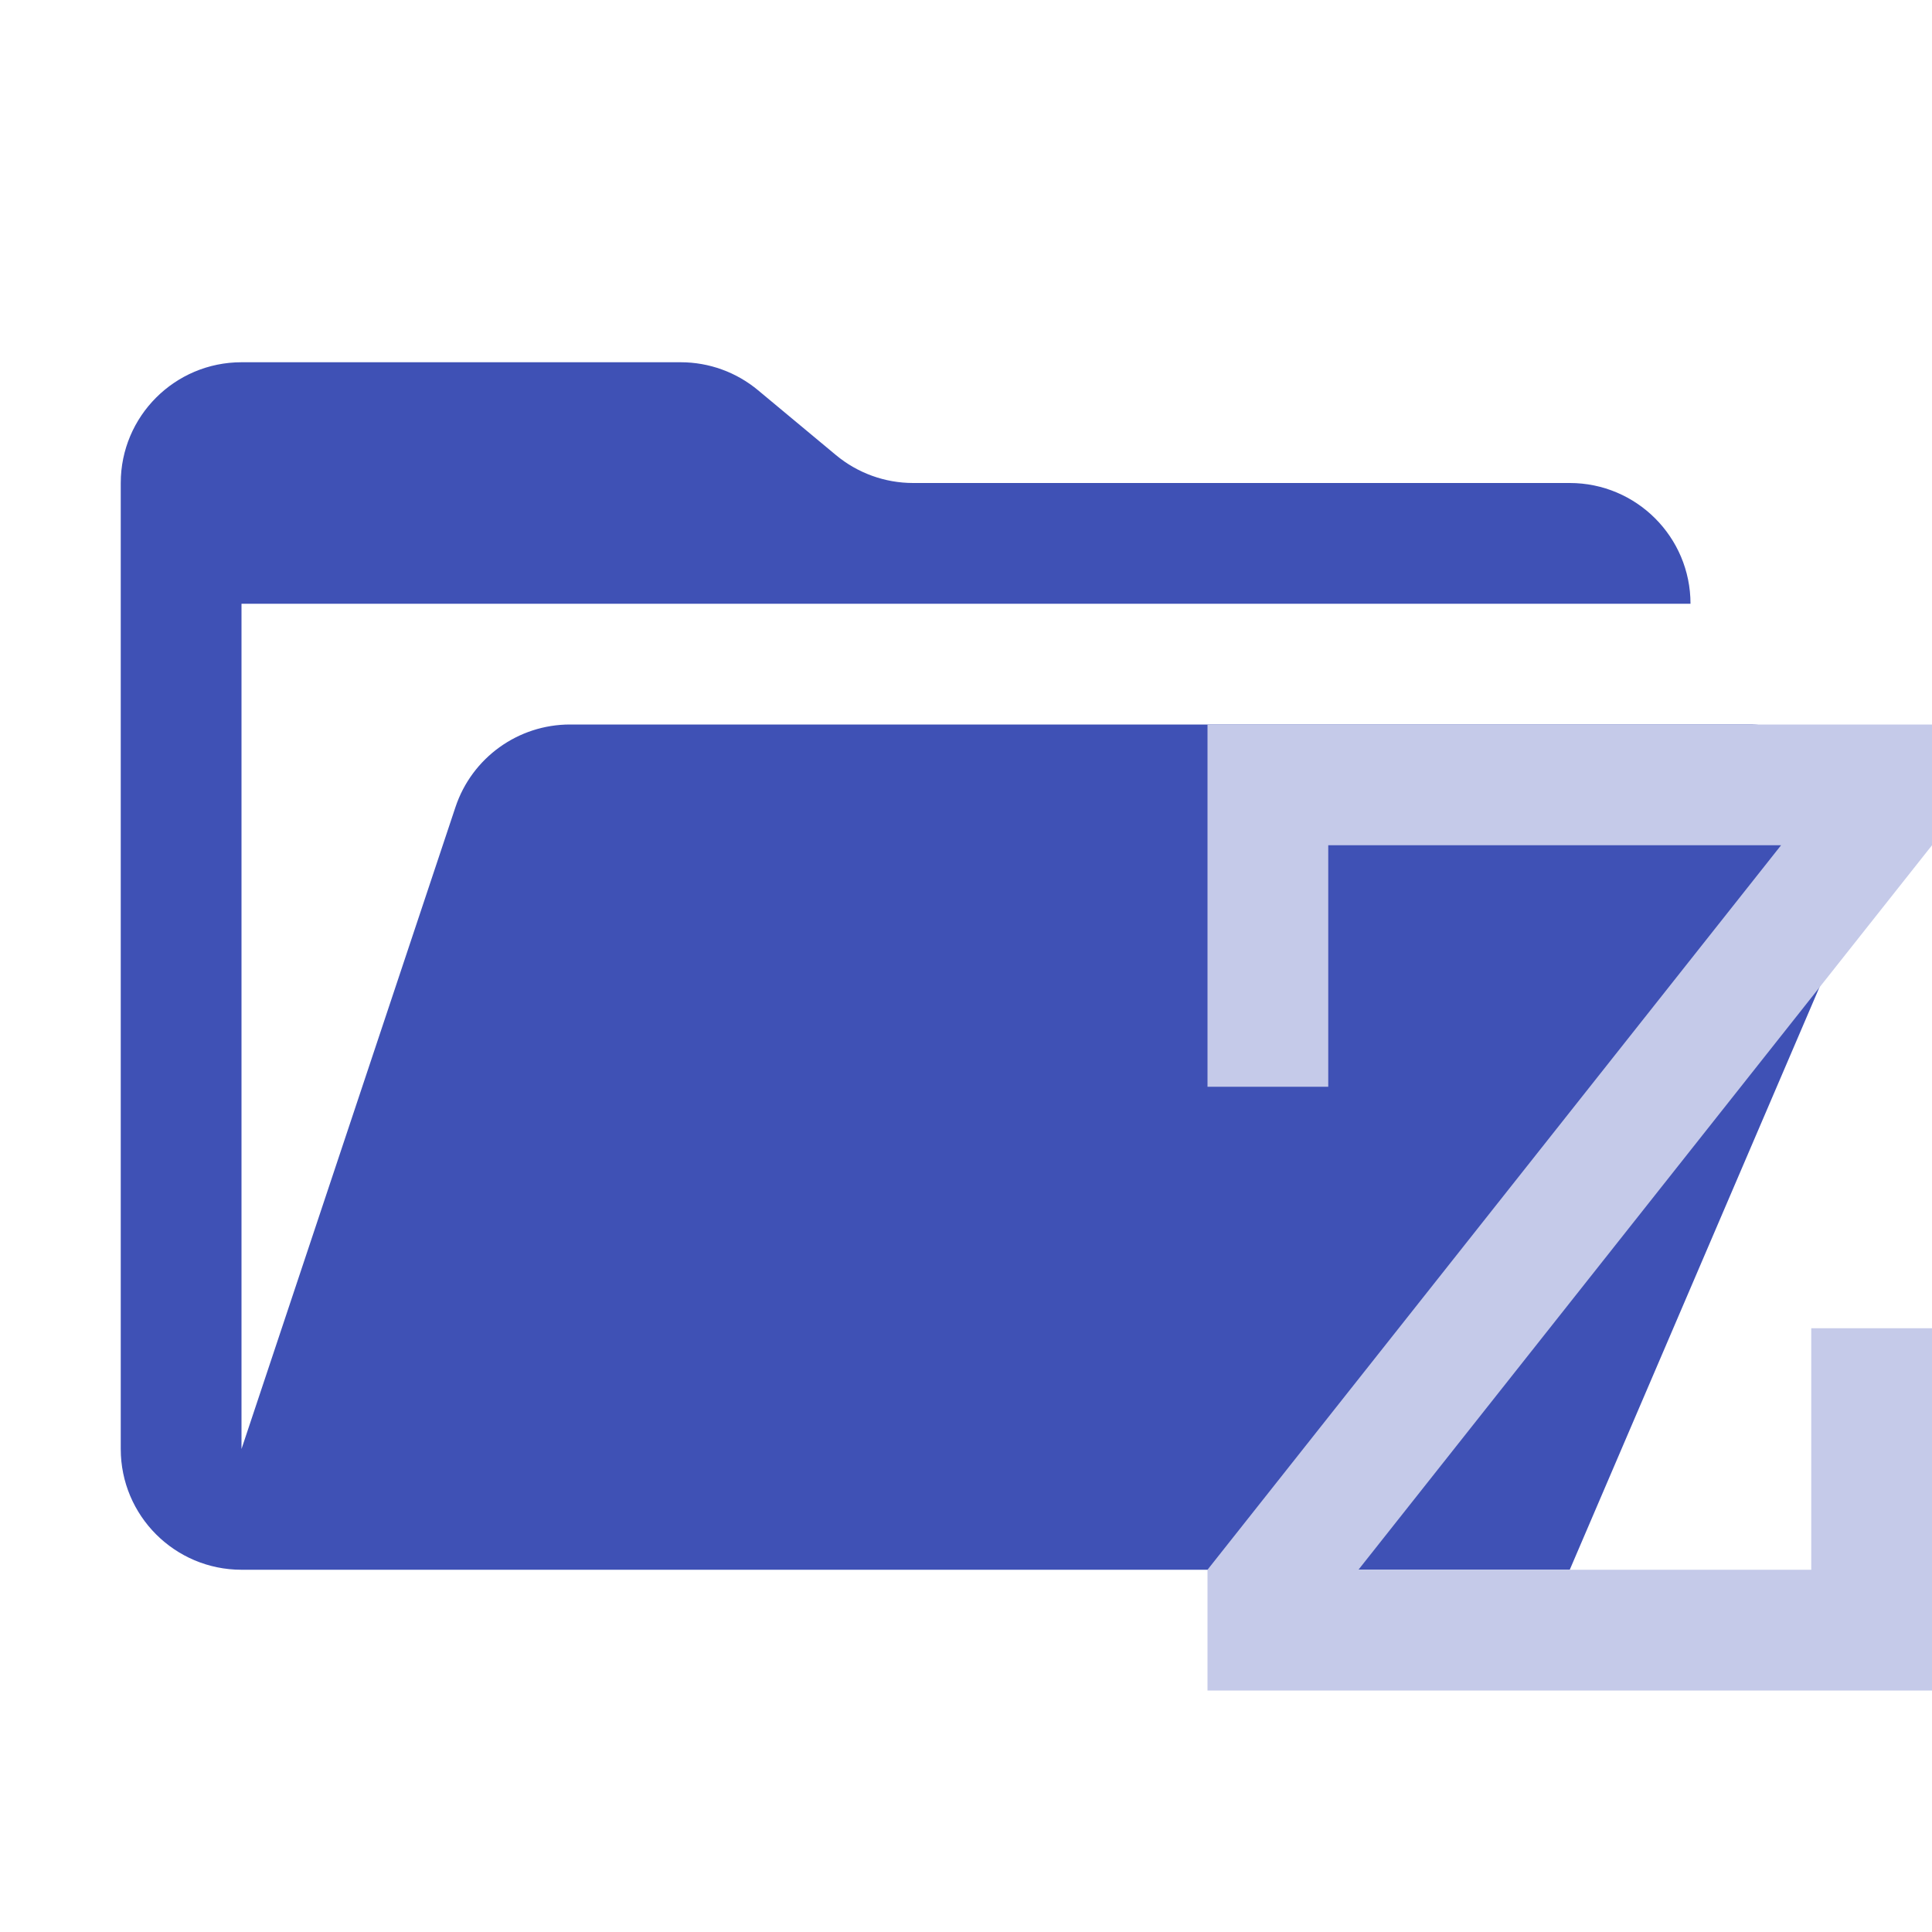
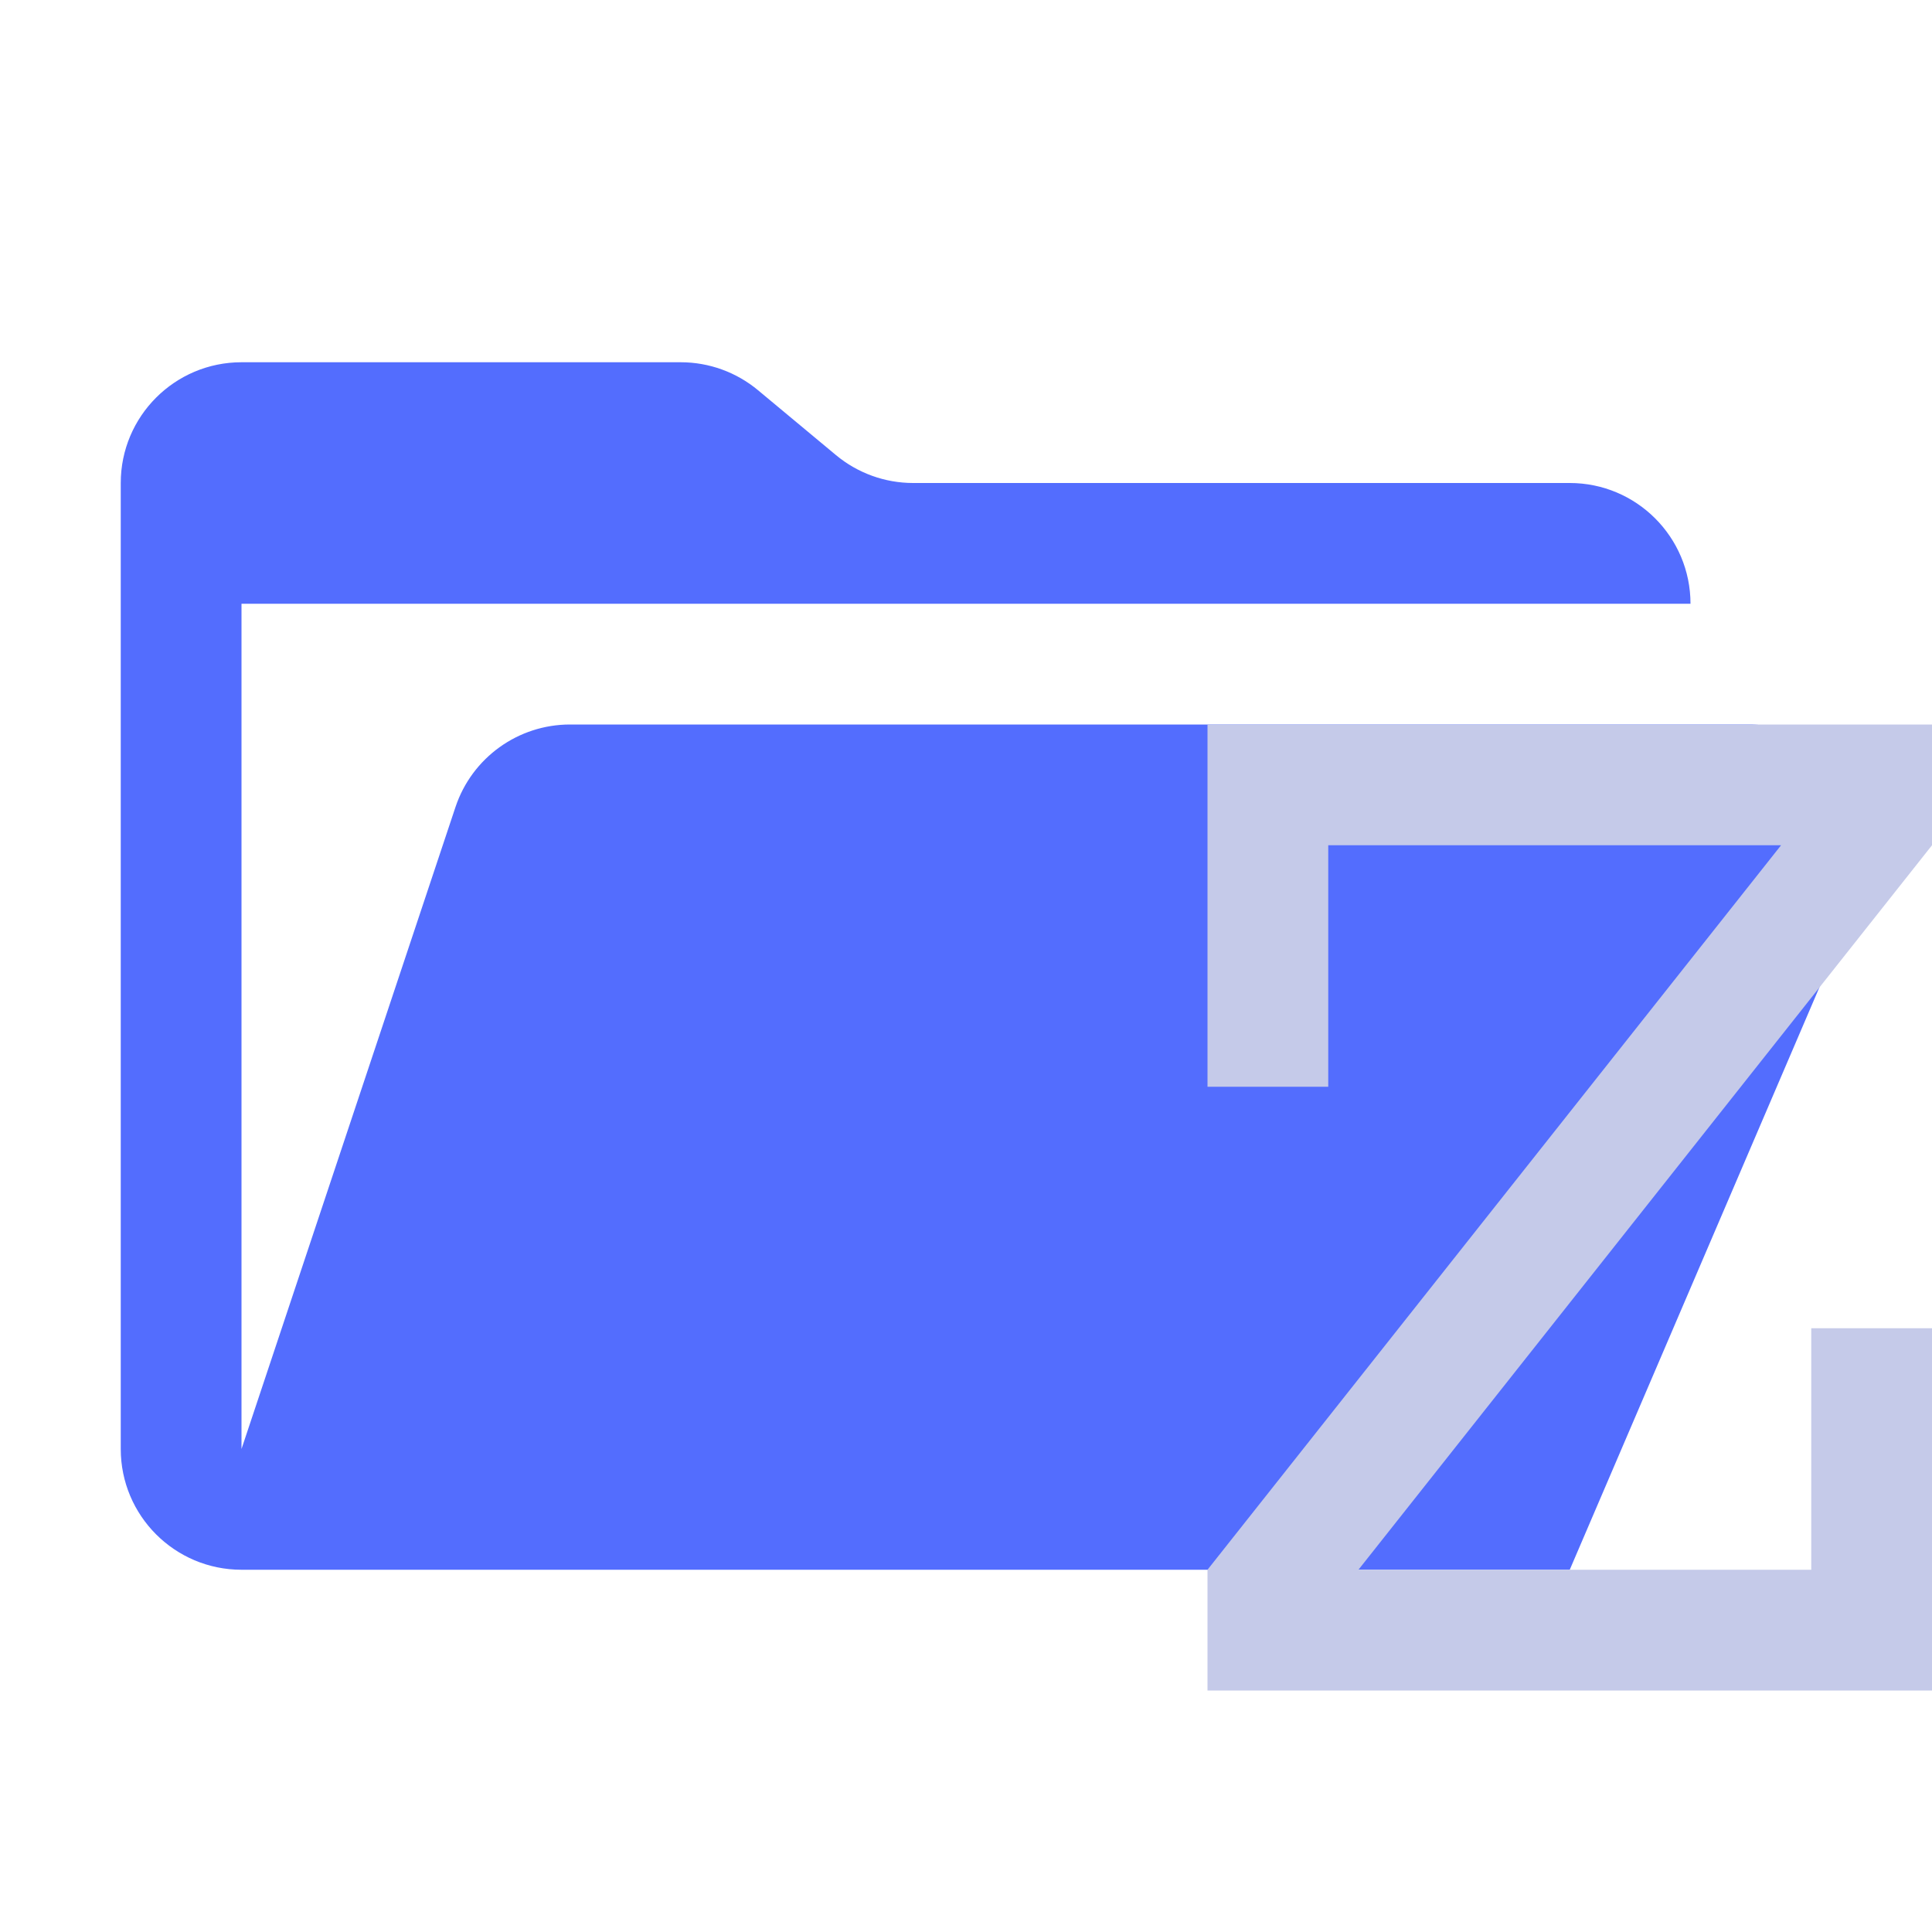
<svg xmlns="http://www.w3.org/2000/svg" viewBox="0 0 16 16">
-   <path fill="#3F51B5" d="M14.483 6H4.721a1 1 0 0 0-.949.684L2 12V5h12a1 1 0 0 0-1-1H7.562a1 1 0 0 1-.64-.232l-.644-.536A1 1 0 0 0 5.638 3H2a1 1 0 0 0-1 1v8a1 1 0 0 0 1 1h11l2.403-5.606A1 1 0 0 0 14.483 6" />
+   <path fill="#536DFE" d="M14.483 6H4.721a1 1 0 0 0-.949.684L2 12V5h12a1 1 0 0 0-1-1H7.562a1 1 0 0 1-.64-.232l-.644-.536A1 1 0 0 0 5.638 3H2a1 1 0 0 0-1 1v8a1 1 0 0 0 1 1h11l2.403-5.606A1 1 0 0 0 14.483 6" />
  <path fill="#C5CAE9" d="m 10,9 v -3 h 6 v 1 l -4.75,6 h 3.75 v -2 h 1 v 3 h -6 v -1 l 4.75,-6 h -3.75 v 2 h -1 z" />
</svg>
